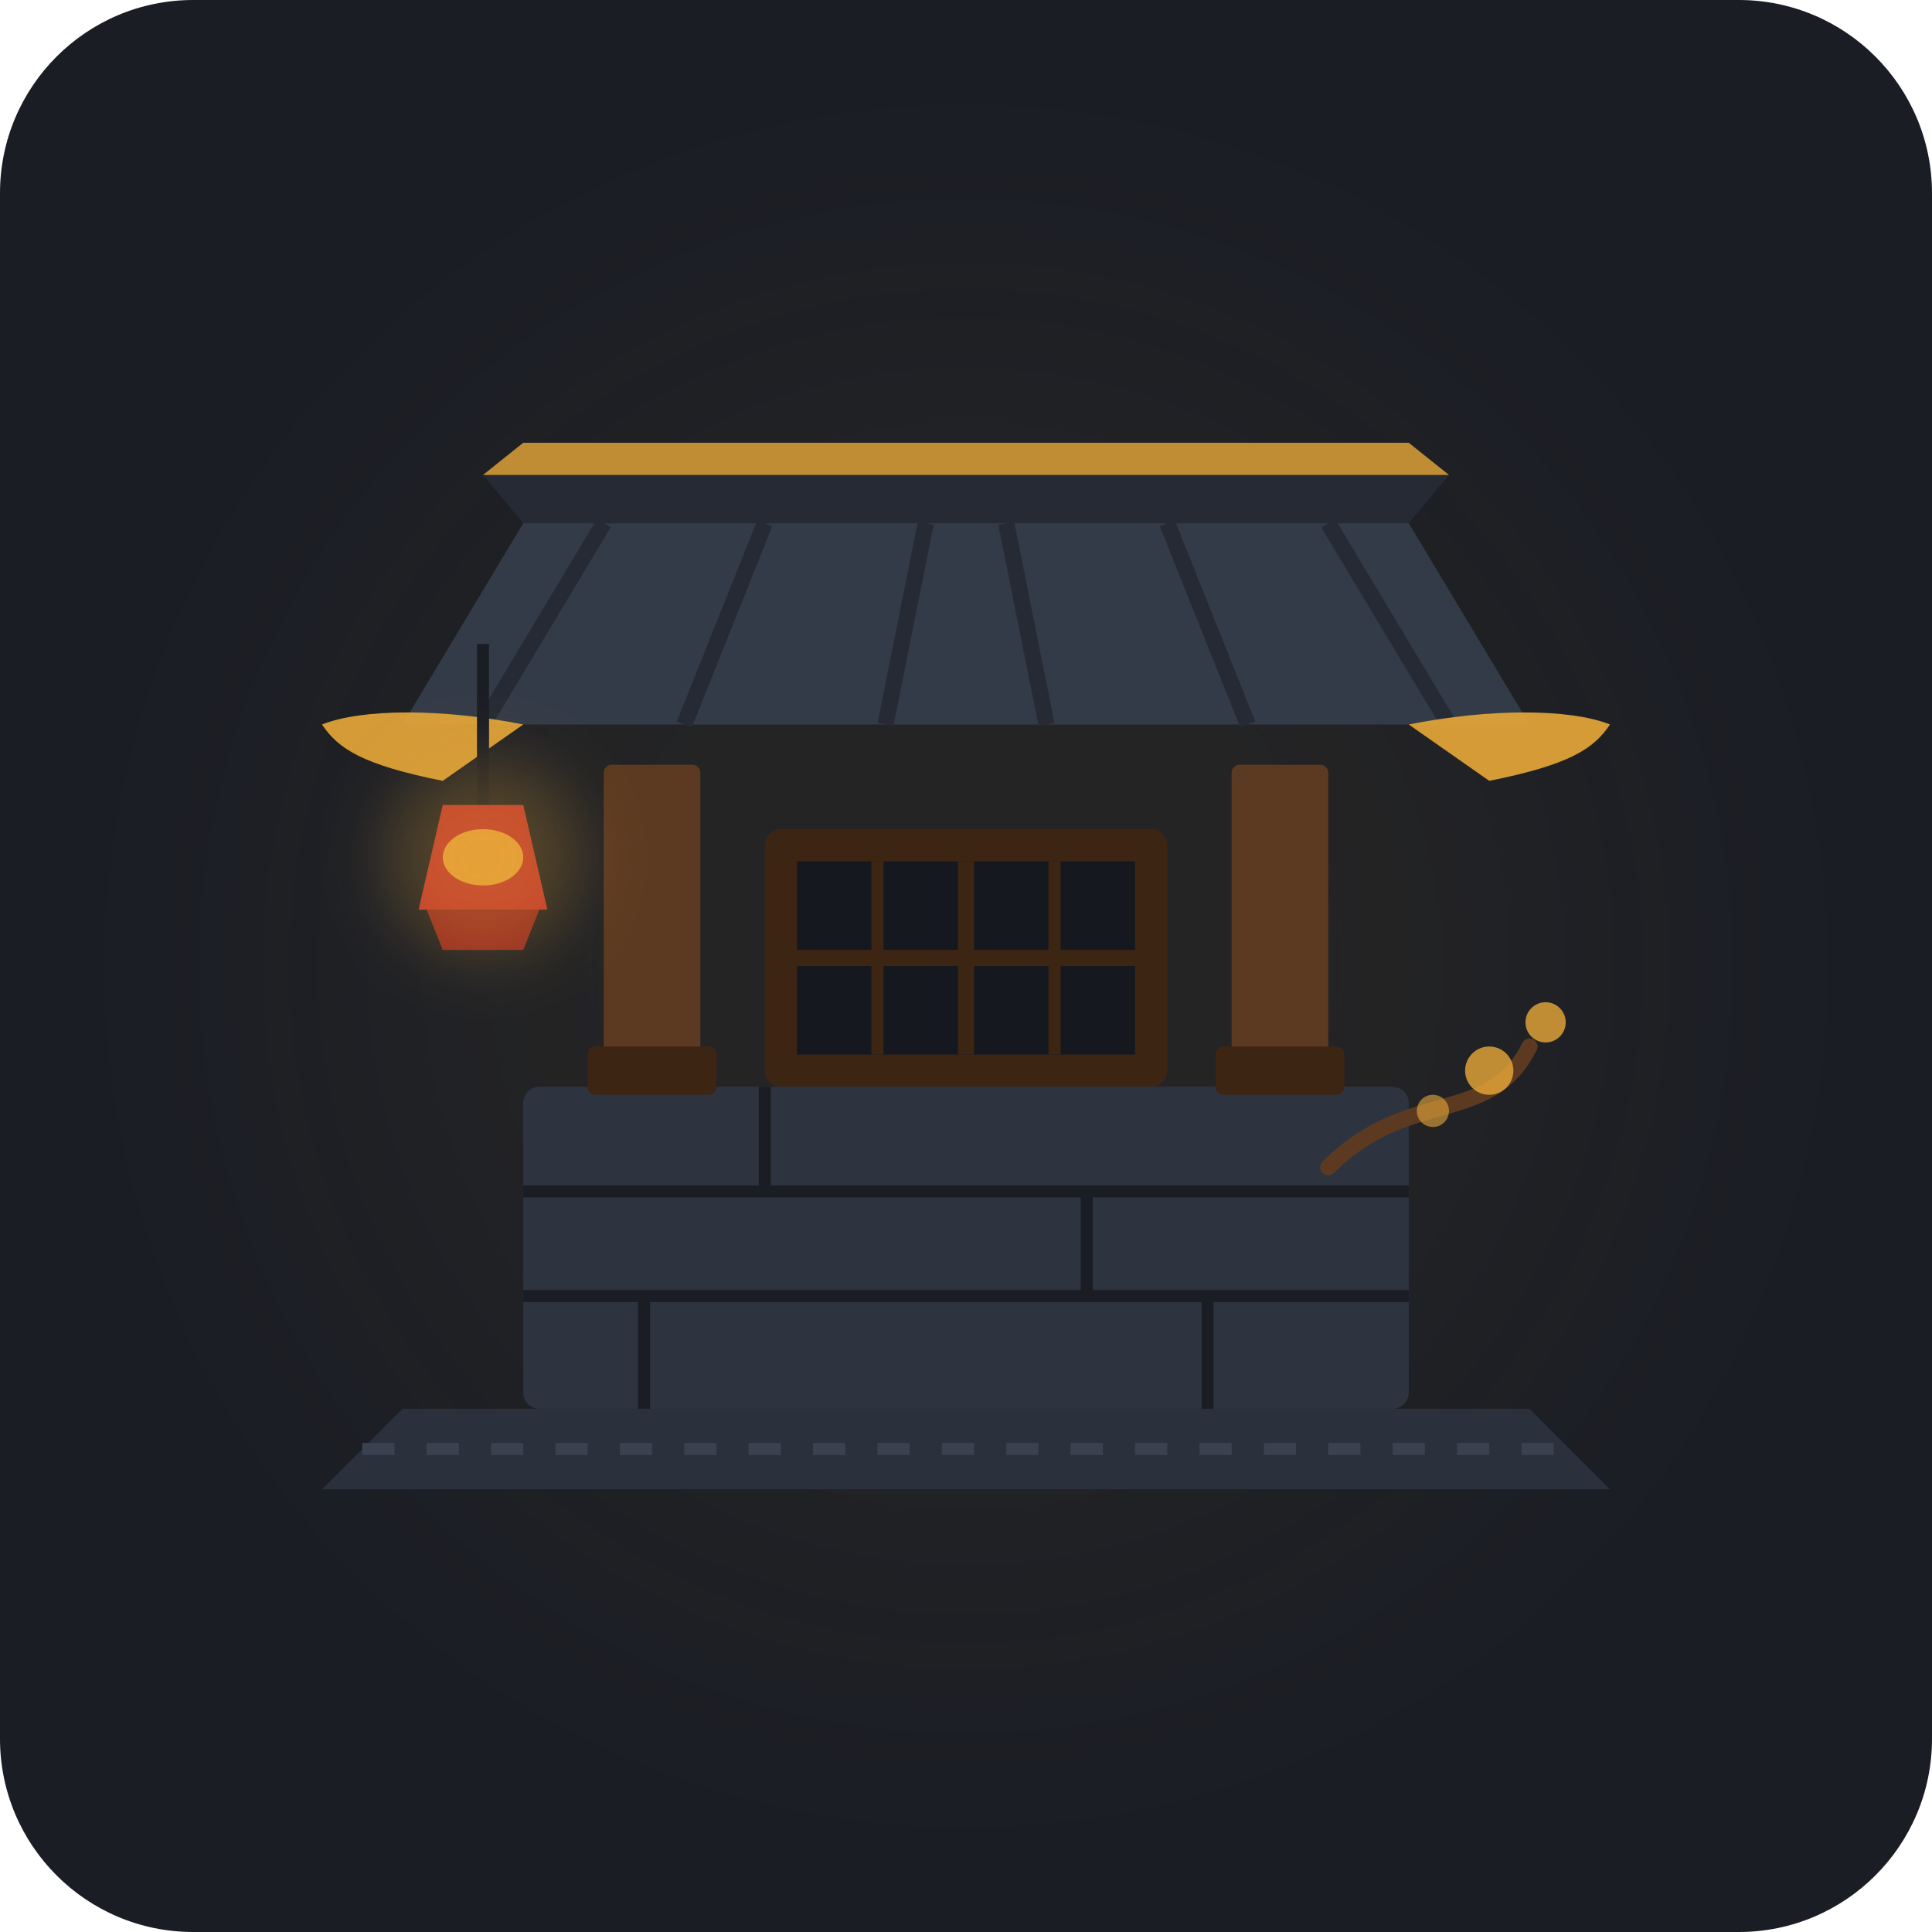
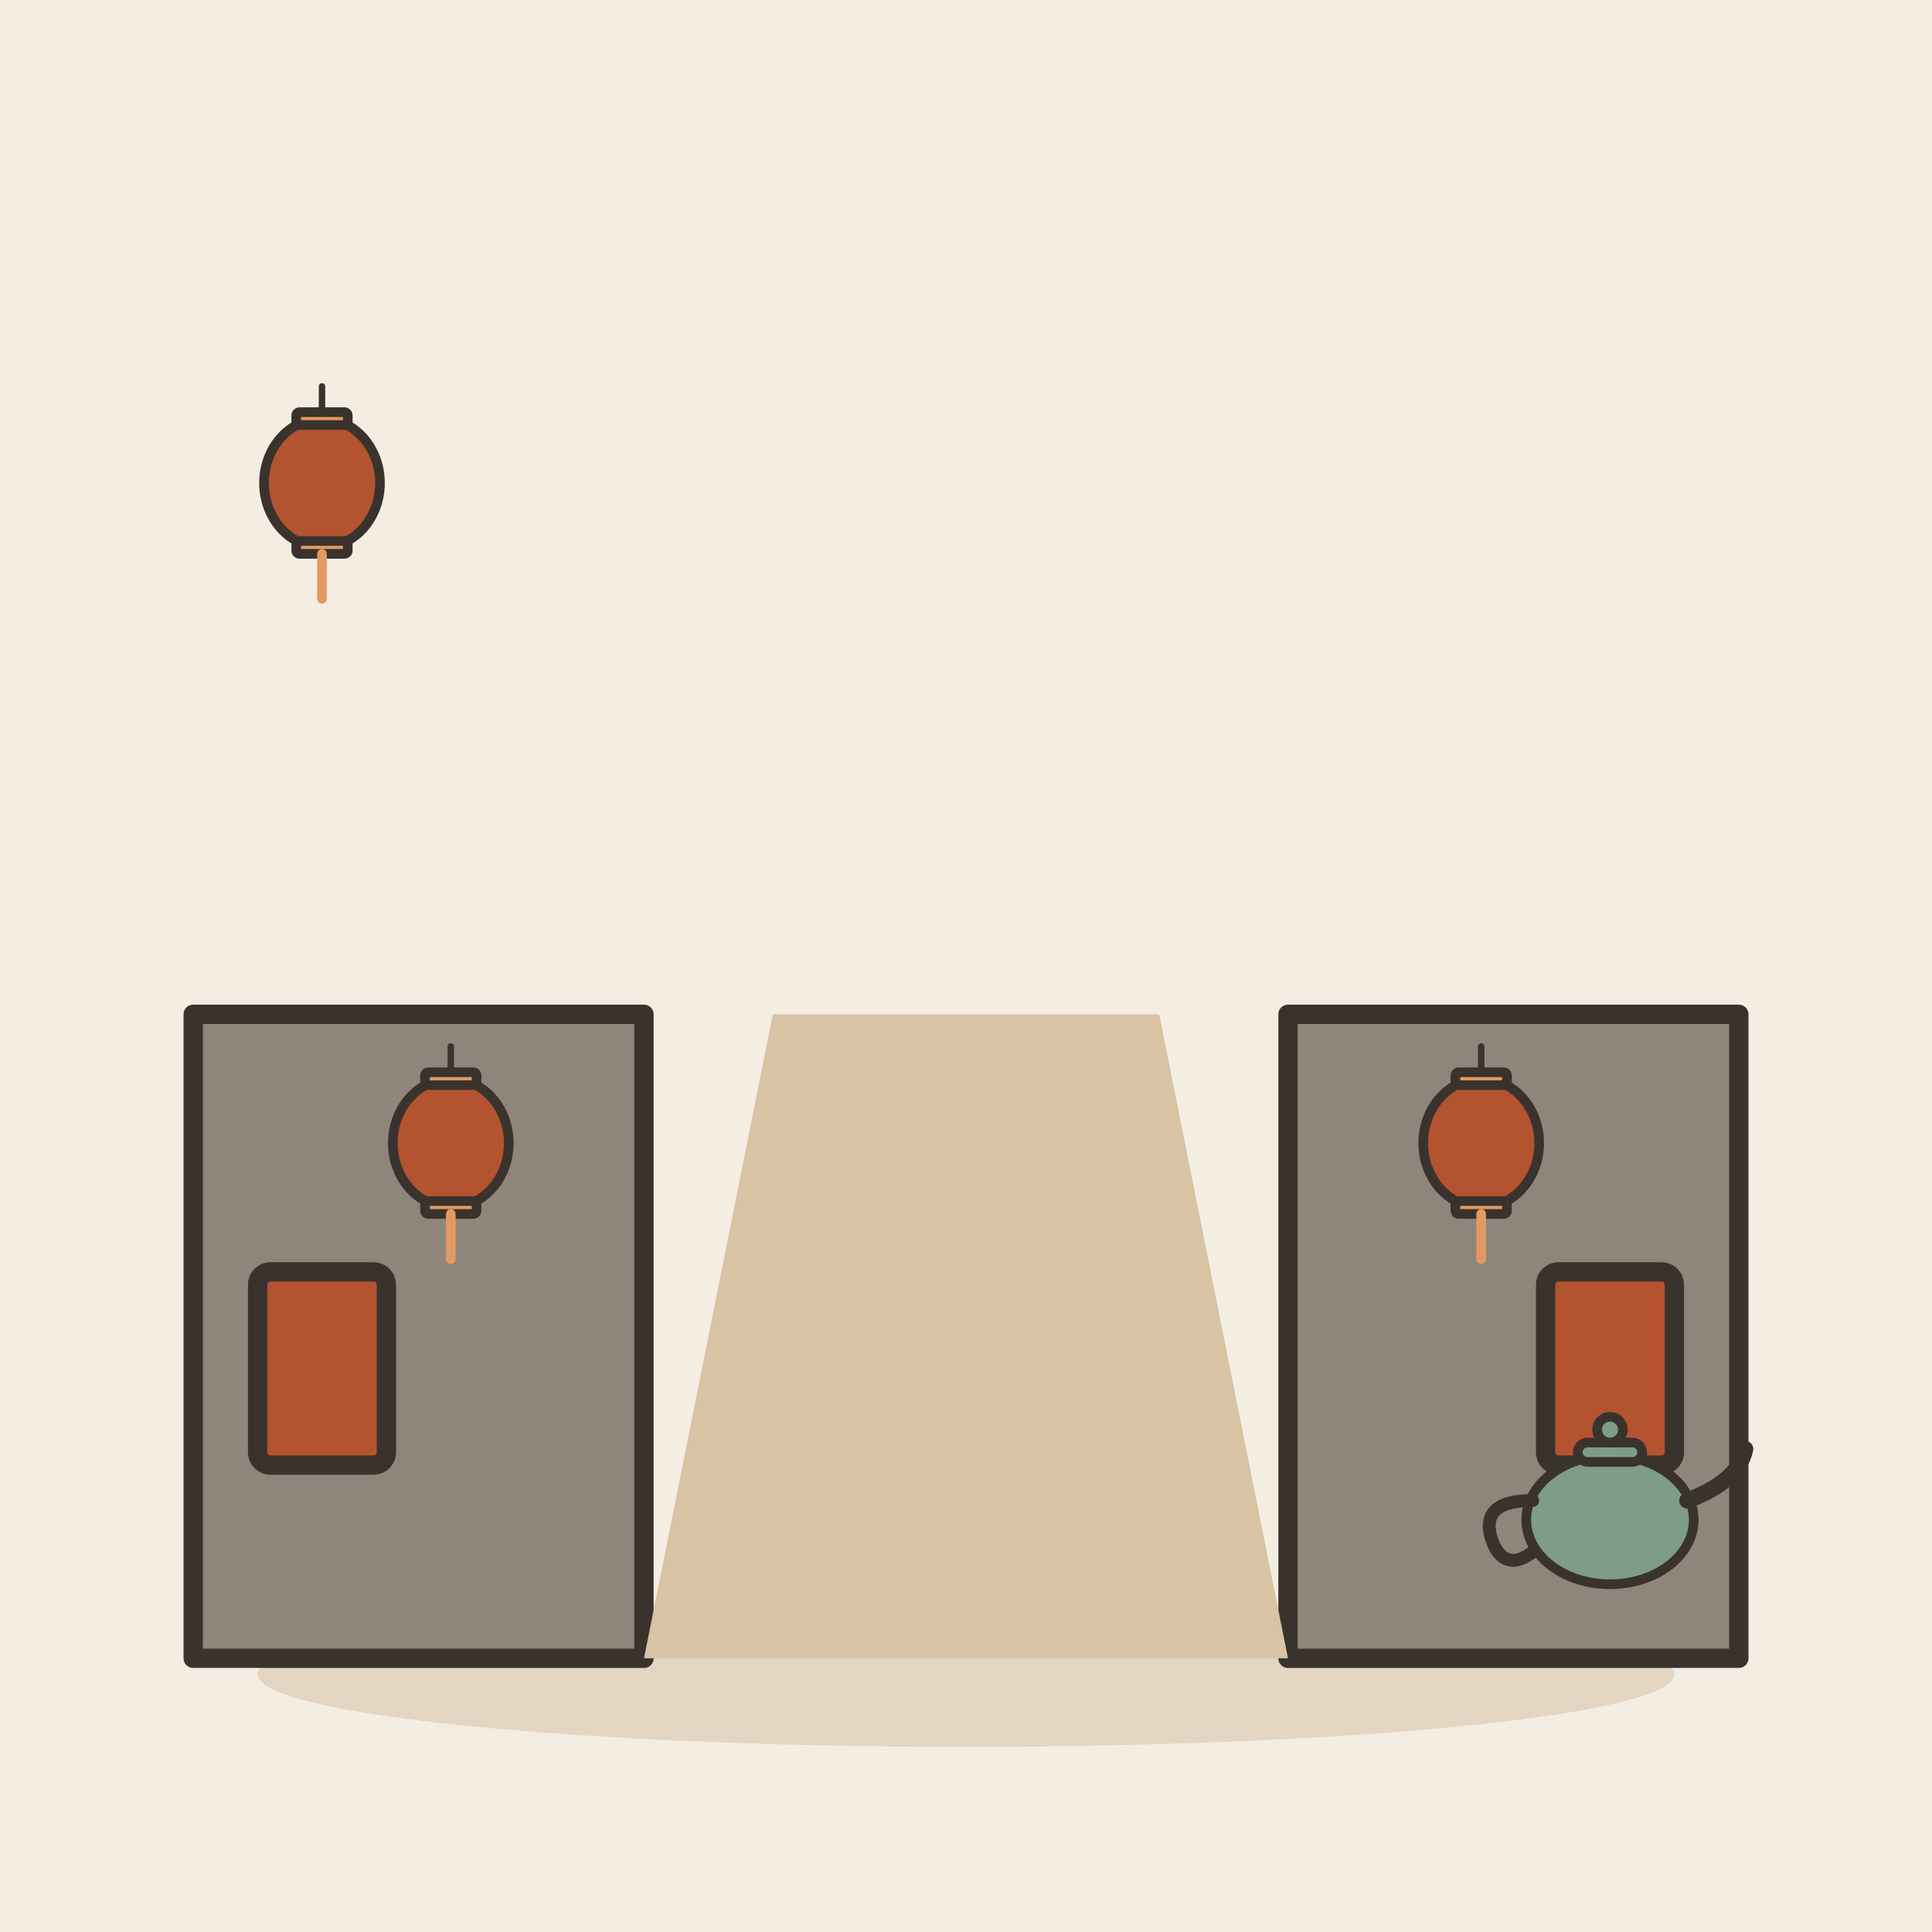
- <svg xmlns="http://www.w3.org/2000/svg" width="240" height="240" viewBox="0 0 240 240">
-   <rect width="240" height="240" rx="24" fill="#1A1D24" />
-   <circle cx="120" cy="120" r="80" fill="#E8A838" opacity="0.05" filter="blur(20px)" />
-   <g transform="translate(0, 5)">
-     <path d="M50 170 L190 170 L200 180 L40 180 Z" fill="#2A303C" />
-     <line x1="45" y1="175" x2="195" y2="175" stroke="#3A4250" stroke-width="1.5" stroke-dasharray="4,4" />
-     <rect x="65" y="130" width="110" height="40" fill="#2D3440" rx="2" />
-     <path d="M65 143 L175 143 M65 156 L175 156 M95 130 L95 143 M135 143 L135 156 M80 156 L80 170 M150 156 L150 170" stroke="#1A1D24" stroke-width="1.5" />
-     <rect x="75" y="90" width="12" height="40" fill="#5C3A21" rx="1" />
-     <rect x="153" y="90" width="12" height="40" fill="#5C3A21" rx="1" />
-     <rect x="73" y="125" width="16" height="6" fill="#3D2514" rx="1" />
-     <rect x="151" y="125" width="16" height="6" fill="#3D2514" rx="1" />
-     <rect x="95" y="98" width="50" height="32" fill="#3D2514" rx="2" />
-     <rect x="99" y="102" width="42" height="24" fill="#15181E" />
-     <line x1="120" y1="102" x2="120" y2="126" stroke="#3D2514" stroke-width="2" />
-     <line x1="99" y1="114" x2="141" y2="114" stroke="#3D2514" stroke-width="2" />
-     <line x1="109" y1="102" x2="109" y2="126" stroke="#3D2514" stroke-width="1.5" />
-     <line x1="131" y1="102" x2="131" y2="126" stroke="#3D2514" stroke-width="1.5" />
-     <path d="M50 85 L190 85 L175 60 L65 60 Z" fill="#343B48" />
-     <line x1="75" y1="60" x2="60" y2="85" stroke="#252A34" stroke-width="2" />
-     <line x1="95" y1="60" x2="85" y2="85" stroke="#252A34" stroke-width="2" />
-     <line x1="115" y1="60" x2="110" y2="85" stroke="#252A34" stroke-width="2" />
-     <line x1="125" y1="60" x2="130" y2="85" stroke="#252A34" stroke-width="2" />
-     <line x1="145" y1="60" x2="155" y2="85" stroke="#252A34" stroke-width="2" />
-     <line x1="165" y1="60" x2="180" y2="85" stroke="#252A34" stroke-width="2" />
-     <path d="M40 85 C45 83 55 83 65 85 L55 92 C45 90 42 88 40 85 Z" fill="#E8A838" opacity="0.9" />
-     <path d="M200 85 C195 83 185 83 175 85 L185 92 C195 90 198 88 200 85 Z" fill="#E8A838" opacity="0.9" />
-     <path d="M65 60 L175 60 L180 54 L60 54 Z" fill="#252A34" />
-     <path d="M60 54 L180 54 L175 50 L65 50 Z" fill="#E8A838" opacity="0.8" />
-     <path d="M165 140 C175 130 185 135 190 125" fill="none" stroke="#5C3A21" stroke-width="2" stroke-linecap="round" />
-     <circle cx="185" cy="128" r="3" fill="#E8A838" opacity="0.8" />
-     <circle cx="192" cy="122" r="2.5" fill="#E8A838" opacity="0.8" />
-     <circle cx="178" cy="133" r="2" fill="#E8A838" opacity="0.6" />
-     <line x1="60" y1="75" x2="60" y2="95" stroke="#1A1D24" stroke-width="1.5" />
-     <path d="M55 95 L65 95 L68 108 L52 108 Z" fill="#C0392B" />
-     <path d="M53 108 L67 108 L65 113 L55 113 Z" fill="#962D22" />
-     <ellipse cx="60" cy="101.5" rx="5" ry="3.5" fill="#E8A838" opacity="0.9" />
-     <circle cx="60" cy="101.5" r="12" fill="#E8A838" opacity="0.25" filter="blur(4px)" />
+ <svg xmlns="http://www.w3.org/2000/svg" viewBox="0 0 240 240" data-style="editorial">
+   <rect width="240" height="240" fill="#F4EDE2" />
+   <ellipse cx="120" cy="208" rx="88" ry="9" fill="#E3D5C1" />
+   <g transform="translate(120 206) scale(0.8 0.8)">
+     <rect x="-120" y="-100" width="70" height="100" rx="0" fill="#8F857A" stroke="#3A332D" stroke-width="3" stroke-linecap="round" stroke-linejoin="round" />
+     <rect x="50" y="-100" width="70" height="100" rx="0" fill="#8F857A" stroke="#3A332D" stroke-width="3" stroke-linecap="round" stroke-linejoin="round" />
+     <path d="M-50 0L-30 -100L30 -100L50 0Z" fill="#D8C3A5" />
+     <rect x="-110" y="-60" width="20" height="30" rx="2" fill="#B4532F" stroke="#3A332D" stroke-width="3" stroke-linecap="round" stroke-linejoin="round" />
+     <rect x="90" y="-60" width="20" height="30" rx="2" fill="#B4532F" stroke="#3A332D" stroke-width="3" stroke-linecap="round" stroke-linejoin="round" />
+     <g transform="translate(-80 -80) scale(0.5 0.5)">
+       <path d="M0 -30L0 -20" stroke="#3A332D" stroke-width="2" stroke-linecap="round" fill="none" />
+       <ellipse cx="0" cy="0" rx="18" ry="20" fill="#B4532F" stroke="#3A332D" stroke-width="3" stroke-linecap="round" stroke-linejoin="round" />
+       <rect x="-8" y="-22" width="16" height="4" rx="1" fill="#E39A62" stroke="#3A332D" stroke-width="3" stroke-linecap="round" stroke-linejoin="round" />
+       <rect x="-8" y="18" width="16" height="4" rx="1" fill="#E39A62" stroke="#3A332D" stroke-width="3" stroke-linecap="round" stroke-linejoin="round" />
+       <path d="M0 22L0 36" stroke="#E39A62" stroke-width="3" stroke-linecap="round" fill="none" />
+     </g>
+     <g transform="translate(80 -80) scale(0.5 0.5)">
+       <path d="M0 -30L0 -20" stroke="#3A332D" stroke-width="2" stroke-linecap="round" fill="none" />
+       <ellipse cx="0" cy="0" rx="18" ry="20" fill="#B4532F" stroke="#3A332D" stroke-width="3" stroke-linecap="round" stroke-linejoin="round" />
+       <rect x="-8" y="-22" width="16" height="4" rx="1" fill="#E39A62" stroke="#3A332D" stroke-width="3" stroke-linecap="round" stroke-linejoin="round" />
+       <rect x="-8" y="18" width="16" height="4" rx="1" fill="#E39A62" stroke="#3A332D" stroke-width="3" stroke-linecap="round" stroke-linejoin="round" />
+       <path d="M0 22L0 36" stroke="#E39A62" stroke-width="3" stroke-linecap="round" fill="none" />
+     </g>
+   </g>
+   <g transform="translate(200 196) scale(0.4 0.4)">
+     <ellipse cx="0" cy="-18" rx="26" ry="20" fill="#7E9C86" stroke="#3A332D" stroke-width="3" stroke-linecap="round" stroke-linejoin="round" />
+     <path d="M24 -24Q40 -30 42 -40" fill="none" stroke="#3A332D" stroke-width="5" stroke-linecap="round" stroke-linejoin="round" />
+     <path d="M-24 -24Q-42 -24 -36 -10Q-32 -2 -24 -8" fill="none" stroke="#3A332D" stroke-width="4" stroke-linecap="round" stroke-linejoin="round" />
+     <rect x="-10" y="-42" width="20" height="6" rx="3" fill="#7E9C86" stroke="#3A332D" stroke-width="3" stroke-linecap="round" stroke-linejoin="round" />
+     <circle cx="0" cy="-46" r="4" fill="#7E9C86" stroke="#3A332D" stroke-width="3" stroke-linecap="round" stroke-linejoin="round" />
+   </g>
+   <g transform="translate(40 60) scale(0.4 0.4)">
+     <path d="M0 -30L0 -20" stroke="#3A332D" stroke-width="2" stroke-linecap="round" fill="none" />
+     <ellipse cx="0" cy="0" rx="18" ry="20" fill="#B4532F" stroke="#3A332D" stroke-width="3" stroke-linecap="round" stroke-linejoin="round" />
+     <rect x="-8" y="-22" width="16" height="4" rx="1" fill="#E39A62" stroke="#3A332D" stroke-width="3" stroke-linecap="round" stroke-linejoin="round" />
+     <rect x="-8" y="18" width="16" height="4" rx="1" fill="#E39A62" stroke="#3A332D" stroke-width="3" stroke-linecap="round" stroke-linejoin="round" />
+     <path d="M0 22L0 36" stroke="#E39A62" stroke-width="3" stroke-linecap="round" fill="none" />
  </g>
</svg>
